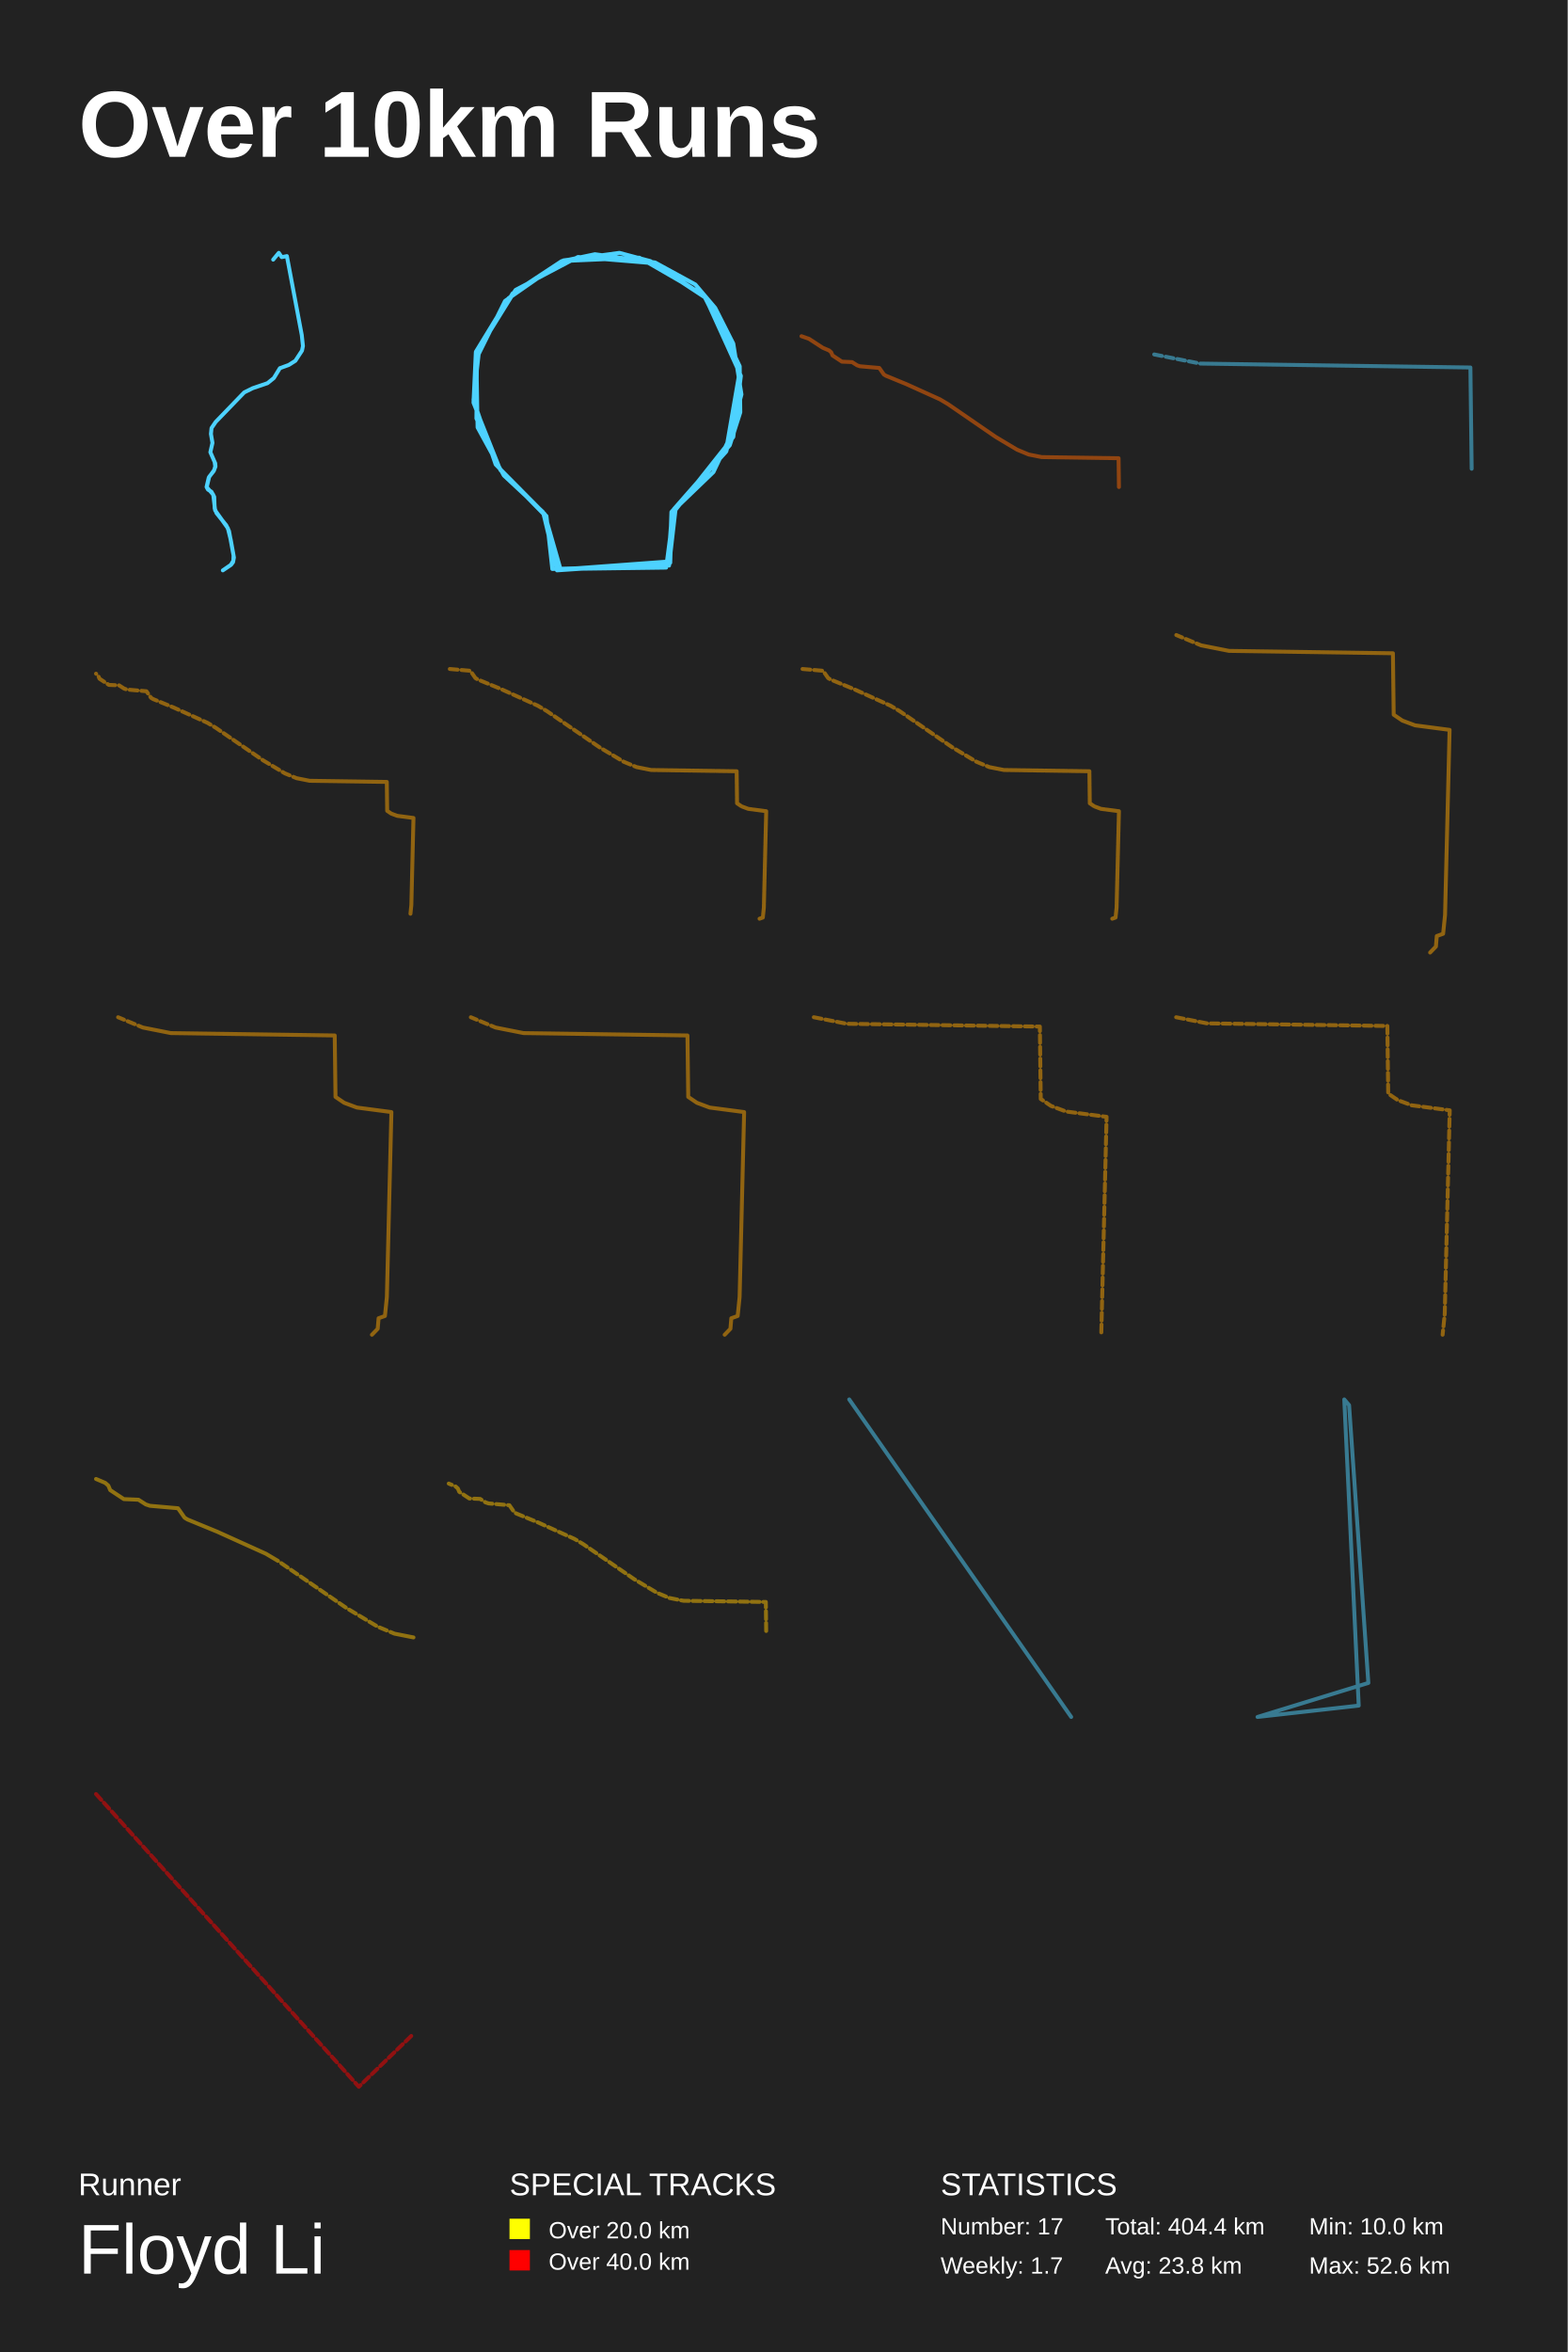
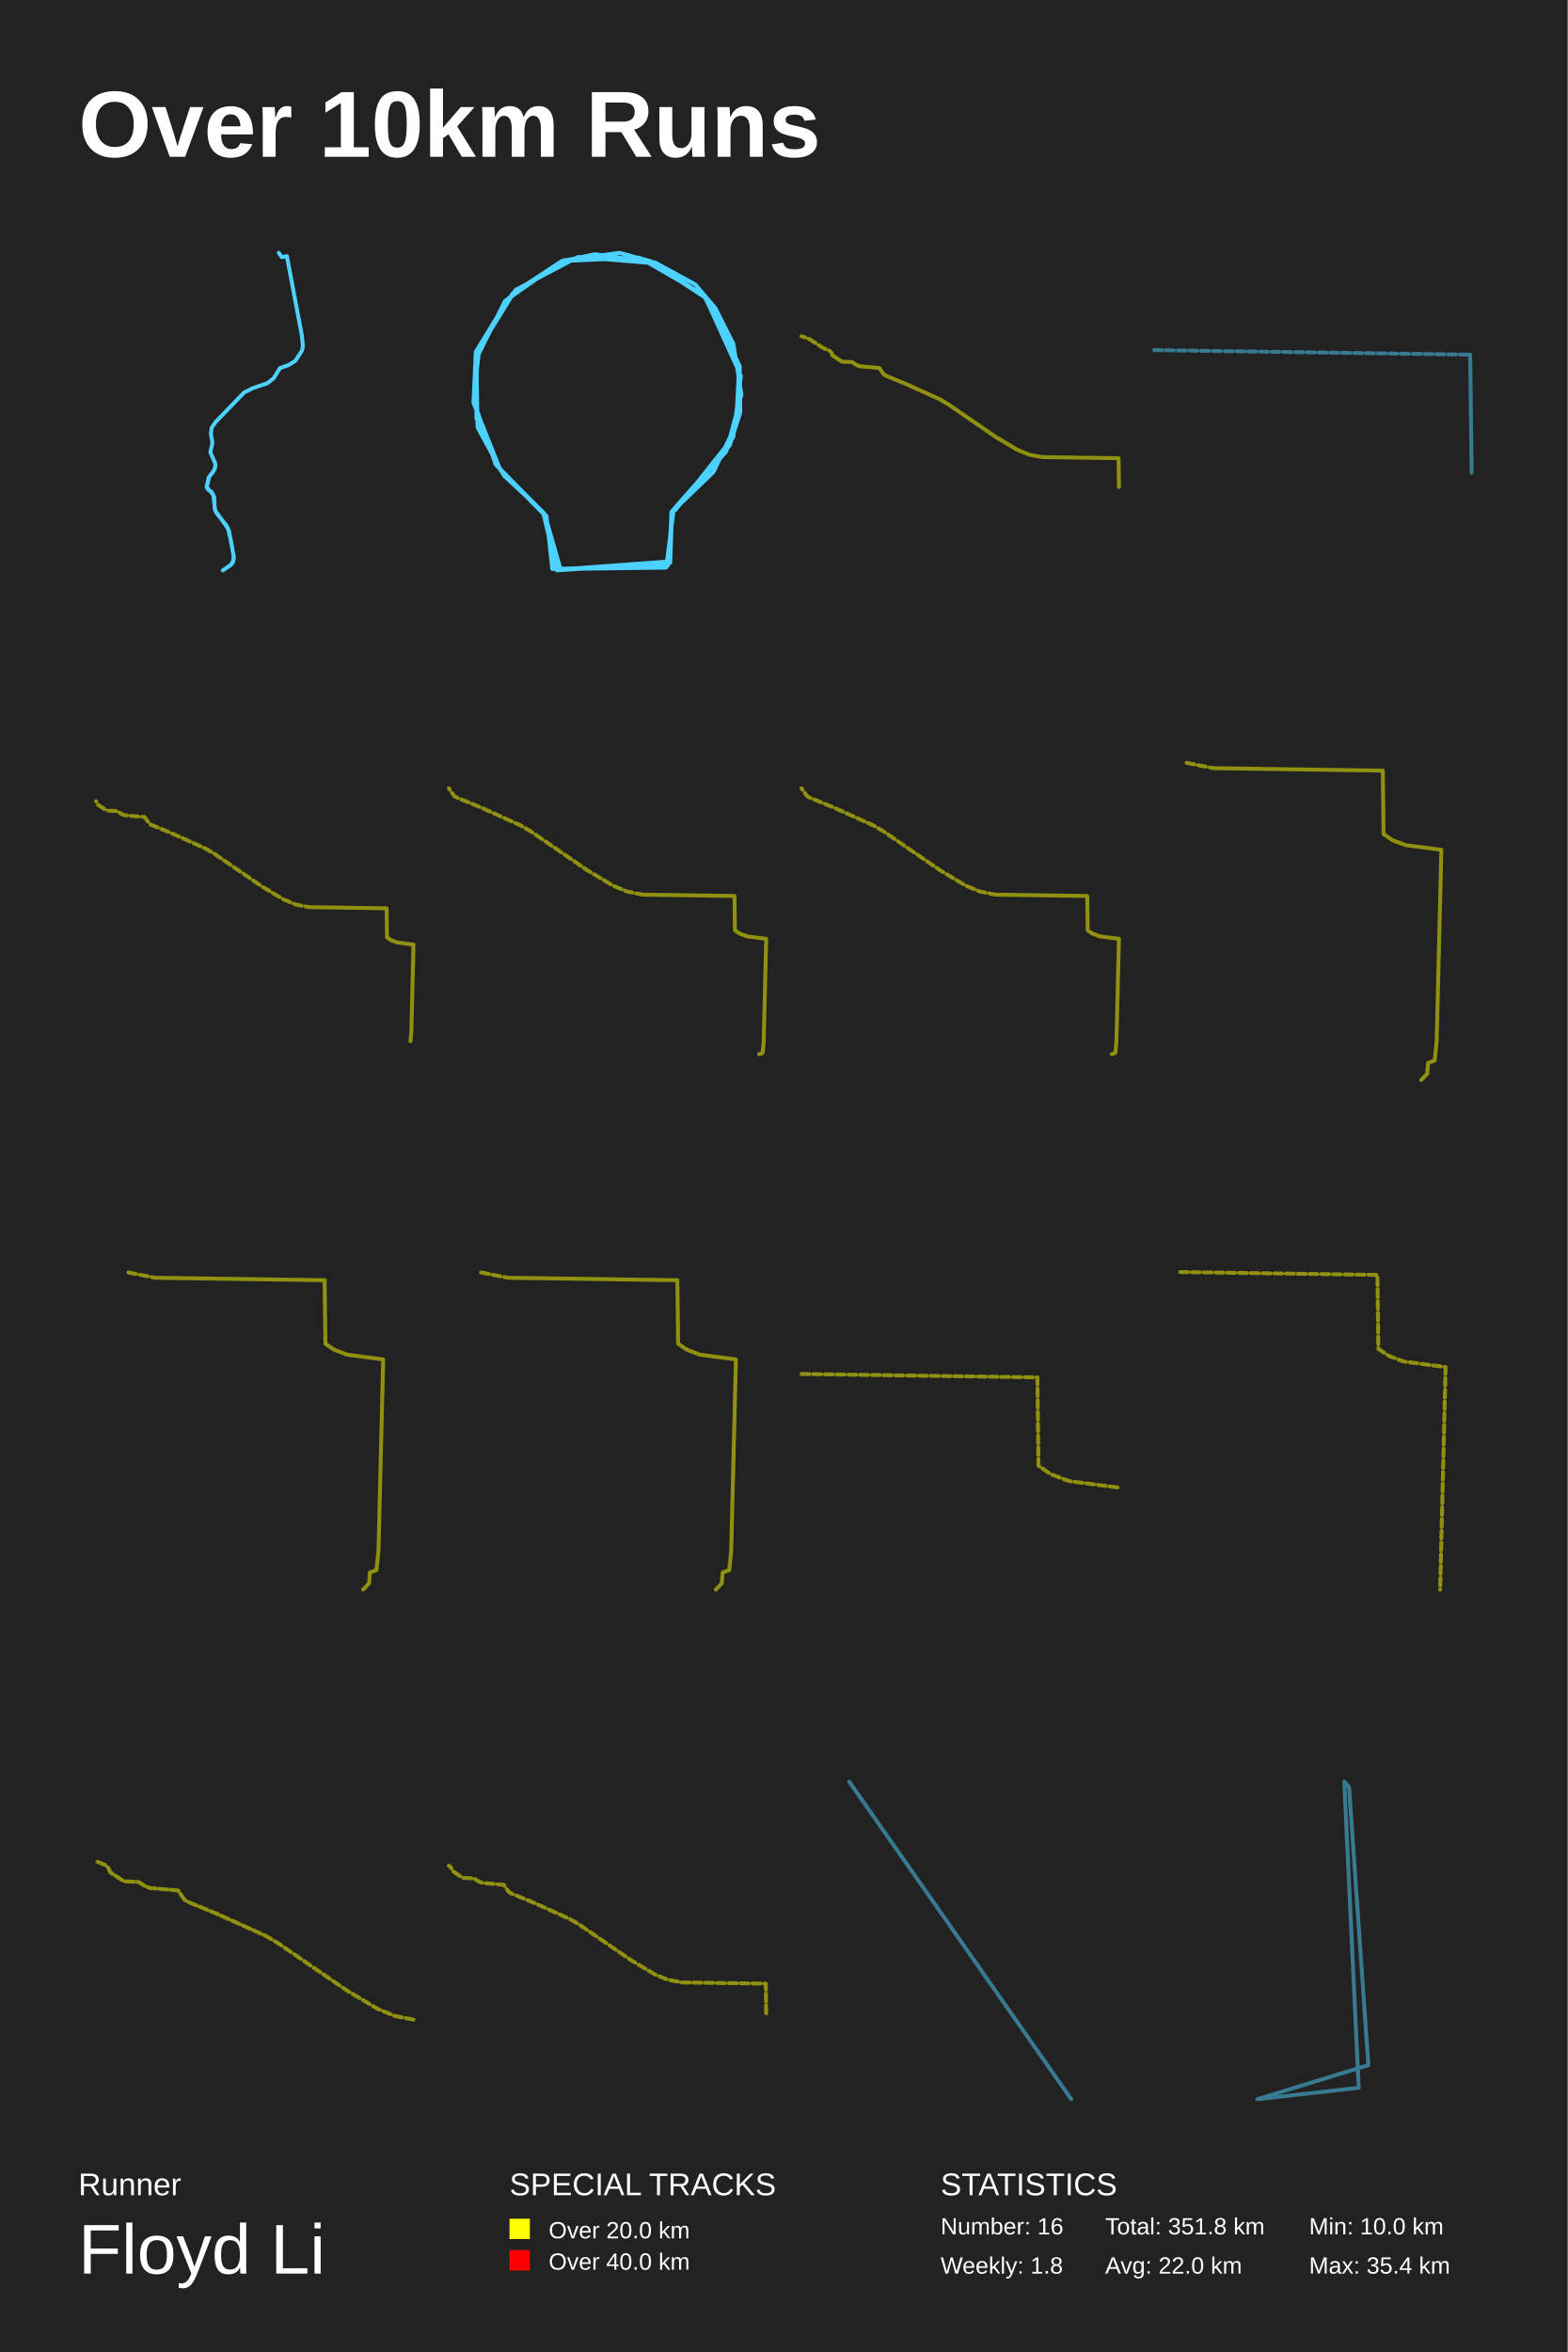
<svg xmlns="http://www.w3.org/2000/svg" baseProfile="full" height="300mm" version="1.1" viewBox="0,0,200,300" width="200mm">
  <defs />
  <rect fill="#222222" height="300" width="200" x="0" y="0" />
  <text fill="#FFFFFF" style="font-size:12px; font-family:Arial; font-weight:bold;" x="10" y="20">Over 10km Runs</text>
  <text fill="#FFFFFF" style="font-size:4px; font-family:Arial" x="10" y="280">Runner</text>
  <text fill="#FFFFFF" style="font-size:9px; font-family:Arial" x="10" y="290">Floyd Li</text>
  <text fill="#FFFFFF" style="font-size:4px; font-family:Arial" x="65" y="280">SPECIAL TRACKS</text>
  <rect fill="yellow" height="2.6" width="2.6" x="65" y="283" />
  <text fill="#FFFFFF" style="font-size:3px; font-family:Arial" x="70" y="285.5">Over 20.0 km</text>
  <rect fill="red" height="2.6" width="2.6" x="65" y="287" />
  <text fill="#FFFFFF" style="font-size:3px; font-family:Arial" x="70" y="289.5">Over 40.0 km</text>
  <text fill="#FFFFFF" style="font-size:4px; font-family:Arial" x="120" y="280">STATISTICS</text>
-   <text fill="#FFFFFF" style="font-size:3px; font-family:Arial" x="120" y="285">Number: 17</text>
-   <text fill="#FFFFFF" style="font-size:3px; font-family:Arial" x="120" y="290">Weekly: 1.7</text>
-   <text fill="#FFFFFF" style="font-size:3px; font-family:Arial" x="141" y="285">Total: 404.4 km</text>
-   <text fill="#FFFFFF" style="font-size:3px; font-family:Arial" x="141" y="290">Avg: 23.8 km</text>
+   <text fill="#FFFFFF" style="font-size:3px; font-family:Arial" x="120" y="285">Number: 16</text>
+   <text fill="#FFFFFF" style="font-size:3px; font-family:Arial" x="120" y="290">Weekly: 1.8</text>
+   <text fill="#FFFFFF" style="font-size:3px; font-family:Arial" x="141" y="285">Total: 351.8 km</text>
+   <text fill="#FFFFFF" style="font-size:3px; font-family:Arial" x="141" y="290">Avg: 22.0 km</text>
  <text fill="#FFFFFF" style="font-size:3px; font-family:Arial" x="167" y="285">Min: 10.0 km</text>
-   <text fill="#FFFFFF" style="font-size:3px; font-family:Arial" x="167" y="290">Max: 52.6 km</text>
-   <polyline fill="none" opacity="1" points="27.385,58.941 27.459,59.487 27.32,59.968 26.631,60.91 26.352,62.108 27.208,63.102 27.441,65.092 29.07,67.37 29.433,68.835 29.796,70.846 29.768,71.52 29.451,72.044 28.428,72.75 29.479,72.044 29.731,71.702 29.842,71.114 29.219,67.744 28.874,67.017 27.627,65.456 27.385,64.846 27.329,63.37 26.975,62.717 26.529,62.45 26.37,62.15 26.687,60.813 27.264,60.086 27.487,59.508 27.459,59.102 26.836,57.679 27.106,56.492 26.91,55.347 26.985,54.599 27.515,53.818 31.155,50.052 32.235,49.517 34.124,48.875 34.934,48.223 35.707,46.961 36.833,46.554 37.68,46.019 38.527,44.725 38.648,44.136 38.499,42.735 36.6,32.667 35.939,32.796 35.567,32.25 34.85,33.117" stroke="#4dd2ff" stroke-dasharray="none" stroke-linecap="round" stroke-linejoin="round" stroke-width="0.5" />
-   <polyline fill="none" opacity="1" points="94.371,47.328 92.583,57.672 85.656,65.299 85.433,71.61 71.132,72.662 69.269,65.299 64.279,60.653 60.927,54.516 60.778,45.75 64.428,38.386 71.727,33.302 75.899,32.425 83.571,33.477 88.71,36.283 91.242,39.263 93.551,43.822 94.594,50.309 92.658,57.585 85.731,65.299 85.209,72.136 70.461,72.575 69.716,65.825 63.236,59.25 60.406,51.01 61.151,44.435 65.769,36.984 73.739,32.776 83.273,33.565 90.349,38.211 94.371,46.715 94.445,52.588 93.105,56.796 85.954,64.948 84.986,72.399 71.504,72.575 69.493,65.562 63.758,59.776 60.778,53.377 60.853,44.874 65.396,37.422 71.653,33.302 81.559,32.864 89.753,37.598 94.296,46.627 93.924,54.078 91.019,60.215 85.731,65.299 85.507,71.786 71.057,72.75 69.344,65.562 63.832,59.952 60.406,51.361 60.704,44.874 64.875,38.036 71.876,33.214 79.027,32.25 82.975,33.302 89.902,37.773 94.52,47.942 93.551,55.744 86.177,65.036 85.358,72.136" stroke="#4dd2ff" stroke-dasharray="none" stroke-linecap="round" stroke-linejoin="round" stroke-width="0.5" />
-   <polyline fill="none" opacity="0.5" points="131.237,57.972 132.907,58.303 142.704,58.445 142.75,62.117 142.704,58.445 132.907,58.303 131.237,57.972 129.757,57.357 127.015,55.72 120.956,51.554 119.92,50.938 115.629,48.997 113.014,47.922 112.761,47.766 112.179,46.934 109.708,46.718 109.346,46.596 108.701,46.184 107.41,46.129 106.212,45.338 106.045,44.939 105.775,44.702 104.963,44.357 103.218,43.221 102.25,42.883 103.218,43.221 104.963,44.357 105.775,44.702 106.045,44.939 106.212,45.338 107.41,46.129 108.701,46.184 109.346,46.596 109.708,46.718 112.179,46.934 112.761,47.766 113.014,47.922 115.629,48.997 119.92,50.938 120.956,51.554 127.015,55.72 129.757,57.357 131.237,57.972 132.907,58.303 142.704,58.445 142.75,62.117 142.704,58.445 132.907,58.303 131.237,57.972 129.757,57.357 127.015,55.72 120.956,51.554 119.92,50.938 115.629,48.997 113.014,47.922 112.761,47.766 112.179,46.934 109.708,46.718 109.346,46.596 108.701,46.184 107.41,46.129 106.212,45.338 106.045,44.939 105.775,44.702 104.963,44.357" stroke="#ff6700" stroke-dasharray="1,0.5" stroke-linecap="round" stroke-linejoin="round" stroke-width="0.5" />
-   <polyline fill="none" opacity="0.5" points="147.25,45.209 153.125,46.374 187.588,46.874 187.75,59.791 187.588,46.874 153.125,46.374" stroke="#4dd2ff" stroke-dasharray="1,0.5" stroke-linecap="round" stroke-linejoin="round" stroke-width="0.5" />
-   <polyline fill="none" opacity="0.5" points="37.829,99.258 39.506,99.591 49.348,99.734 49.394,103.422 49.915,103.776 50.679,104.061 52.75,104.333 52.478,115.438 52.362,116.572 52.478,115.438 52.75,104.333 50.679,104.061 49.915,103.776 49.394,103.422 49.348,99.734 39.506,99.591 37.829,99.258 36.342,98.64 33.588,96.996 27.501,92.811 26.46,92.192 22.149,90.242 19.523,89.162 19.268,89.006 18.684,88.17 16.202,87.952 15.837,87.83 15.189,87.416 13.893,87.361 12.69,86.566 12.522,86.165 12.25,85.928" stroke="#ffa500" stroke-dasharray="1,0.5" stroke-linecap="round" stroke-linejoin="round" stroke-width="0.5" />
-   <polyline fill="none" opacity="0.5" points="81.215,97.845 83.075,98.214 93.98,98.372 94.031,102.46 94.608,102.851 95.455,103.168 97.75,103.469 97.449,115.775 97.32,117.032 96.897,117.182 97.32,117.032 97.449,115.775 97.75,103.469 95.455,103.168 94.608,102.851 94.031,102.46 93.98,98.372 83.075,98.214 81.215,97.845 79.568,97.16 76.516,95.339 69.771,90.701 68.617,90.016 63.841,87.855 60.93,86.658 60.648,86.485 60,85.558 57.25,85.318" stroke="#ffa500" stroke-dasharray="1,0.5" stroke-linecap="round" stroke-linejoin="round" stroke-width="0.5" />
-   <polyline fill="none" opacity="0.5" points="126.215,97.845 128.075,98.214 138.98,98.372 139.031,102.46 139.608,102.851 140.455,103.168 142.75,103.469 142.449,115.775 142.32,117.032 141.897,117.182 142.32,117.032 142.449,115.775 142.75,103.469 140.455,103.168 139.608,102.851 139.031,102.46 138.98,98.372 128.075,98.214 126.215,97.845 124.568,97.16 121.516,95.339 114.771,90.701 113.617,90.016 108.841,87.855 105.93,86.658 105.648,86.485 105,85.558 102.25,85.318" stroke="#ffa500" stroke-dasharray="1,0.5" stroke-linecap="round" stroke-linejoin="round" stroke-width="0.5" />
-   <polyline fill="none" opacity="0.5" points="153.227,82.314 156.792,83.021 177.704,83.324 177.802,91.162 178.909,91.913 180.531,92.519 184.933,93.096 184.355,116.694 184.109,119.104 183.298,119.393 183.187,120.735 182.449,121.5 183.187,120.735 183.298,119.393 184.109,119.104 184.355,116.694 184.933,93.096 180.531,92.519 178.909,91.913 177.802,91.162 177.704,83.324 156.792,83.021 153.227,82.314 150.067,81.0" stroke="#ffa500" stroke-dasharray="1,0.5" stroke-linecap="round" stroke-linejoin="round" stroke-width="0.5" />
-   <polyline fill="none" opacity="0.5" points="18.227,131.064 21.792,131.771 42.704,132.074 42.802,139.912 43.909,140.663 45.531,141.269 49.933,141.846 49.355,165.444 49.109,167.854 48.298,168.143 48.187,169.485 47.449,170.25 48.187,169.485 48.298,168.143 49.109,167.854 49.355,165.444 49.933,141.846 45.531,141.269 43.909,140.663 42.802,139.912 42.704,132.074 21.792,131.771 18.227,131.064 15.067,129.75" stroke="#ffa500" stroke-dasharray="1,0.5" stroke-linecap="round" stroke-linejoin="round" stroke-width="0.5" />
-   <polyline fill="none" opacity="0.5" points="63.227,131.064 66.792,131.771 87.704,132.074 87.802,139.912 88.909,140.663 90.531,141.269 94.933,141.846 94.355,165.444 94.109,167.854 93.298,168.143 93.187,169.485 92.449,170.25 93.187,169.485 93.298,168.143 94.109,167.854 94.355,165.444 94.933,141.846 90.531,141.269 88.909,140.663 87.802,139.912 87.704,132.074 66.792,131.771 63.227,131.064 60.067,129.75" stroke="#ffa500" stroke-dasharray="1,0.5" stroke-linecap="round" stroke-linejoin="round" stroke-width="0.5" />
-   <polyline fill="none" opacity="0.5" points="103.826,129.75 108.025,130.583 132.659,130.94 132.775,140.174 134.078,141.058 135.99,141.772 141.174,142.452 140.494,170.25" stroke="#ffa600" stroke-dasharray="1,0.5" stroke-linecap="round" stroke-linejoin="round" stroke-width="0.5" />
-   <polyline fill="none" opacity="0.5" points="150.049,129.75 153.974,130.529 176.994,130.862 177.102,139.491 178.32,140.317 180.106,140.984 184.951,141.62 184.315,167.597 184.044,170.25" stroke="#ffa500" stroke-dasharray="1,0.5" stroke-linecap="round" stroke-linejoin="round" stroke-width="0.5" />
-   <polyline fill="none" opacity="0.5" points="50.329,208.376 52.75,208.856 50.329,208.376 48.184,207.484 44.211,205.112 35.43,199.074 33.927,198.182 27.709,195.369 23.919,193.81 23.552,193.585 22.709,192.379 19.128,192.065 18.602,191.889 17.667,191.291 15.798,191.212 14.061,190.065 13.819,189.487 13.427,189.144 12.25,188.644 13.427,189.144 13.819,189.487 14.061,190.065 15.798,191.212 17.667,191.291 18.602,191.889 19.128,192.065 22.709,192.379 23.552,193.585 23.919,193.81 27.709,195.369 33.927,198.182 35.43,199.074" stroke="#ffc200" stroke-dasharray="1,0.5" stroke-linecap="round" stroke-linejoin="round" stroke-width="0.5" />
-   <polyline fill="none" opacity="0.5" points="85.41,203.825 87.201,204.18 97.701,204.332 97.75,208.268 97.701,204.332 87.201,204.18 85.41,203.825 83.824,203.165 80.886,201.411 74.392,196.946 73.281,196.286 68.682,194.206 65.88,193.053 65.608,192.886 64.985,191.995 62.336,191.763 61.948,191.632 61.256,191.19 59.873,191.132 58.59,190.284 58.41,189.856 58.12,189.602 57.25,189.232" stroke="#ffc100" stroke-dasharray="1,0.5" stroke-linecap="round" stroke-linejoin="round" stroke-width="0.5" />
-   <polyline fill="none" opacity="0.5" points="108.341,178.5 136.659,219.0 108.341,178.5 136.659,219.0 108.341,178.5 136.659,219.0 108.341,178.5 136.659,219.0 108.341,178.5 136.659,219.0 108.341,178.5 136.659,219.0 108.341,178.5 136.659,219.0 108.341,178.5 136.659,219.0 108.341,178.5 136.659,219.0 108.341,178.5 136.659,219.0 108.341,178.5 136.659,219.0 108.341,178.5 136.659,219.0 108.341,178.5 136.659,219.0 108.341,178.5 136.659,219.0 108.341,178.5 136.659,219.0 108.341,178.5 136.659,219.0 108.341,178.5 136.659,219.0 108.341,178.5 136.659,219.0 108.341,178.5 136.659,219.0 108.341,178.5 136.659,219.0 108.341,178.5 136.659,219.0 108.341,178.5 136.659,219.0 108.341,178.5" stroke="#4dd2ff" stroke-dasharray="1,0.5" stroke-linecap="round" stroke-linejoin="round" stroke-width="0.5" />
-   <polyline fill="none" opacity="0.5" points="174.57,214.661 172.111,179.223 171.496,178.5 173.341,217.554 160.43,219.0 174.57,214.661 172.111,179.223 171.496,178.5 173.341,217.554 160.43,219.0 174.57,214.661 172.111,179.223 171.496,178.5 173.341,217.554 160.43,219.0 174.57,214.661 172.111,179.223 171.496,178.5 173.341,217.554 160.43,219.0 174.57,214.661 172.111,179.223 171.496,178.5 173.341,217.554 160.43,219.0 174.57,214.661 172.111,179.223 171.496,178.5 173.341,217.554 160.43,219.0 174.57,214.661 172.111,179.223 171.496,178.5 173.341,217.554 160.43,219.0 174.57,214.661 172.111,179.223 171.496,178.5 173.341,217.554 160.43,219.0 174.57,214.661 172.111,179.223 171.496,178.5 173.341,217.554 160.43,219.0 174.57,214.661 172.111,179.223 171.496,178.5 173.341,217.554 160.43,219.0 174.57,214.661 172.111,179.223 171.496,178.5 173.341,217.554 160.43,219.0 174.57,214.661 172.111,179.223 171.496,178.5 173.341,217.554 160.43,219.0 174.57,214.661 172.111,179.223 171.496,178.5 173.341,217.554 160.43,219.0 174.57,214.661 172.111,179.223 171.496,178.5 173.341,217.554 160.43,219.0 174.57,214.661 172.111,179.223 171.496,178.5 173.341,217.554 160.43,219.0 174.57,214.661 172.111,179.223 171.496,178.5" stroke="#4dd2ff" stroke-dasharray="1,0.5" stroke-linecap="round" stroke-linejoin="round" stroke-width="0.5" />
-   <polyline fill="none" opacity="0.5" points="12.25,228.828 45.777,266.172 52.75,259.413" stroke="red" stroke-dasharray="1,0.5" stroke-linecap="round" stroke-linejoin="round" stroke-width="0.5" />
+   <text fill="#FFFFFF" style="font-size:3px; font-family:Arial" x="167" y="290">Max: 35.4 km</text>
+   <polyline fill="none" opacity="1" points="27.459,59.487 27.32,59.968 26.631,60.91 26.352,62.108 27.208,63.102 27.441,65.092 29.07,67.37 29.433,68.835 29.796,70.846 29.768,71.52 29.451,72.044 28.428,72.75 29.479,72.044 29.731,71.702 29.842,71.114 29.219,67.744 28.874,67.017 27.627,65.456 27.385,64.846 27.329,63.37 26.975,62.717 26.529,62.45 26.37,62.15 26.687,60.813 27.264,60.086 27.487,59.508 27.459,59.102 26.836,57.679 27.106,56.492 26.91,55.347 26.985,54.599 27.515,53.818 31.155,50.052 32.235,49.517 34.124,48.875 34.934,48.223 35.707,46.961 36.833,46.554 37.68,46.019 38.527,44.725 38.648,44.136 38.499,42.735 36.6,32.667 35.939,32.796 35.567,32.25" stroke="#4DD2FF" stroke-dasharray="none" stroke-linecap="round" stroke-linejoin="round" stroke-width="0.5" />
+   <polyline fill="none" opacity="1" points="92.583,57.672 85.656,65.299 85.433,71.61 71.132,72.662 69.269,65.299 64.279,60.653 60.927,54.516 60.778,45.75 64.428,38.386 71.727,33.302 75.899,32.425 83.571,33.477 88.71,36.283 91.242,39.263 93.551,43.822 94.594,50.309 92.658,57.585 85.731,65.299 85.209,72.136 70.461,72.575 69.716,65.825 63.236,59.25 60.406,51.01 61.151,44.435 65.769,36.984 73.739,32.776 83.273,33.565 90.349,38.211 94.371,46.715 94.445,52.588 93.105,56.796 85.954,64.948 84.986,72.399 71.504,72.575 69.493,65.562 63.758,59.776 60.778,53.377 60.853,44.874 65.396,37.422 71.653,33.302 81.559,32.864 89.753,37.598 94.296,46.627 93.924,54.078 91.019,60.215 85.731,65.299 85.507,71.786 71.057,72.75 69.344,65.562 63.832,59.952 60.406,51.361 60.704,44.874 64.875,38.036 71.876,33.214 79.027,32.25 82.975,33.302 89.902,37.773 94.52,47.942 93.551,55.744 86.177,65.036" stroke="#4DD2FF" stroke-dasharray="none" stroke-linecap="round" stroke-linejoin="round" stroke-width="0.5" />
+   <polyline fill="none" opacity="0.5" points="132.907,58.303 142.704,58.445 142.75,62.117 142.704,58.445 132.907,58.303 131.237,57.972 129.757,57.357 127.015,55.72 120.956,51.554 119.92,50.938 115.629,48.997 113.014,47.922 112.761,47.766 112.179,46.934 109.708,46.718 109.346,46.596 108.701,46.184 107.41,46.129 106.212,45.338 106.045,44.939 105.775,44.702 104.963,44.357 103.218,43.221 102.25,42.883 103.218,43.221 104.963,44.357 105.775,44.702 106.045,44.939 106.212,45.338 107.41,46.129 108.701,46.184 109.346,46.596 109.708,46.718 112.179,46.934 112.761,47.766 113.014,47.922 115.629,48.997 119.92,50.938 120.956,51.554 127.015,55.72 129.757,57.357 131.237,57.972 132.907,58.303 142.704,58.445 142.75,62.117 142.704,58.445 132.907,58.303 131.237,57.972 129.757,57.357 127.015,55.72 120.956,51.554 119.92,50.938 115.629,48.997 113.014,47.922 112.761,47.766 112.179,46.934 109.708,46.718 109.346,46.596 108.701,46.184 107.41,46.129 106.212,45.338 106.045,44.939 105.775,44.702" stroke="yellow" stroke-dasharray="1,0.5" stroke-linecap="round" stroke-linejoin="round" stroke-width="0.5" />
+   <polyline fill="none" opacity="0.5" points="147.25,44.653 187.56,45.238 187.75,60.347 187.56,45.238" stroke="#4DD2FF" stroke-dasharray="1,0.5" stroke-linecap="round" stroke-linejoin="round" stroke-width="0.5" />
+   <polyline fill="none" opacity="0.5" points="39.417,115.71 49.325,115.854 49.372,119.567 49.896,119.923 50.665,120.21 52.75,120.484 52.476,131.664 52.36,132.806 52.476,131.664 52.75,120.484 50.665,120.21 49.896,119.923 49.372,119.567 49.325,115.854 39.417,115.71 37.728,115.375 36.231,114.752 33.458,113.097 27.33,108.884 26.282,108.261 21.943,106.298 19.298,105.21 19.042,105.053 18.453,104.212 15.955,103.993 15.588,103.87 14.935,103.452 13.63,103.398 12.419,102.597 12.25,102.194" stroke="yellow" stroke-dasharray="1,0.5" stroke-linecap="round" stroke-linejoin="round" stroke-width="0.5" />
+   <polyline fill="none" opacity="0.5" points="82.005,114.114 93.706,114.283 93.761,118.669 94.38,119.089 95.288,119.428 97.75,119.751 97.427,132.954 97.289,134.303 96.835,134.464 97.289,134.303 97.427,132.954 97.75,119.751 95.288,119.428 94.38,119.089 93.761,118.669 93.706,114.283 82.005,114.114 80.011,113.718 78.243,112.983 74.969,111.029 67.733,106.053 66.495,105.318 61.37,103 58.247,101.715 57.945,101.53 57.25,100.536" stroke="yellow" stroke-dasharray="1,0.5" stroke-linecap="round" stroke-linejoin="round" stroke-width="0.5" />
+   <polyline fill="none" opacity="0.5" points="127.005,114.114 138.706,114.283 138.761,118.669 139.38,119.089 140.288,119.428 142.75,119.751 142.427,132.954 142.289,134.303 141.835,134.464 142.289,134.303 142.427,132.954 142.75,119.751 140.288,119.428 139.38,119.089 138.761,118.669 138.706,114.283 127.005,114.114 125.011,113.718 123.243,112.983 119.969,111.029 112.733,106.053 111.495,105.318 106.37,103 103.247,101.715 102.945,101.53 102.25,100.536" stroke="yellow" stroke-dasharray="1,0.5" stroke-linecap="round" stroke-linejoin="round" stroke-width="0.5" />
+   <polyline fill="none" opacity="0.5" points="154.8,97.981 176.413,98.294 176.515,106.395 177.658,107.171 179.336,107.798 183.884,108.394 183.287,132.783 183.033,135.274 182.194,135.572 182.08,136.96 181.318,137.75 182.08,136.96 182.194,135.572 183.033,135.274 183.287,132.783 183.884,108.394 179.336,107.798 177.658,107.171 176.515,106.395 176.413,98.294 154.8,97.981 151.116,97.25" stroke="yellow" stroke-dasharray="1,0.5" stroke-linecap="round" stroke-linejoin="round" stroke-width="0.5" />
+   <polyline fill="none" opacity="0.5" points="19.8,162.981 41.413,163.294 41.515,171.395 42.658,172.171 44.336,172.798 48.884,173.394 48.287,197.783 48.033,200.274 47.194,200.572 47.08,201.96 46.318,202.75 47.08,201.96 47.194,200.572 48.033,200.274 48.287,197.783 48.884,173.394 44.336,172.798 42.658,172.171 41.515,171.395 41.413,163.294 19.8,162.981 16.116,162.25" stroke="yellow" stroke-dasharray="1,0.5" stroke-linecap="round" stroke-linejoin="round" stroke-width="0.5" />
+   <polyline fill="none" opacity="0.5" points="64.8,162.981 86.413,163.294 86.515,171.395 87.658,172.171 89.336,172.798 93.884,173.394 93.287,197.783 93.033,200.274 92.194,200.572 92.08,201.96 91.318,202.75 92.08,201.96 92.194,200.572 93.033,200.274 93.287,197.783 93.884,173.394 89.336,172.798 87.658,172.171 86.515,171.395 86.413,163.294 64.8,162.981 61.116,162.25" stroke="yellow" stroke-dasharray="1,0.5" stroke-linecap="round" stroke-linejoin="round" stroke-width="0.5" />
+   <polyline fill="none" opacity="0.5" points="102.25,175.25 132.346,175.686 132.488,186.967 134.08,188.047 136.416,188.919 142.75,189.75" stroke="yellow" stroke-dasharray="1,0.5" stroke-linecap="round" stroke-linejoin="round" stroke-width="0.5" />
+   <polyline fill="none" opacity="0.5" points="150.577,162.25 175.728,162.615 175.847,172.042 177.178,172.945 179.129,173.674 184.423,174.368 183.728,202.75" stroke="yellow" stroke-dasharray="1,0.5" stroke-linecap="round" stroke-linejoin="round" stroke-width="0.5" />
+   <polyline fill="none" opacity="0.5" points="52.75,257.606 50.329,257.126 48.184,256.234 44.211,253.862 35.43,247.824 33.927,246.932 27.709,244.119 23.919,242.56 23.552,242.335 22.709,241.129 19.128,240.815 18.602,240.639 17.667,240.041 15.798,239.962 14.061,238.815 13.819,238.237 13.427,237.894 12.25,237.394 13.427,237.894 13.819,238.237 14.061,238.815 15.798,239.962 17.667,240.041 18.602,240.639 19.128,240.815 22.709,241.129 23.552,242.335 23.919,242.56 27.709,244.119 33.927,246.932" stroke="yellow" stroke-dasharray="1,0.5" stroke-linecap="round" stroke-linejoin="round" stroke-width="0.5" />
+   <polyline fill="none" opacity="0.5" points="86.969,252.86 97.7,253.016 97.75,257.038 97.7,253.016 86.969,252.86 85.139,252.497 83.518,251.823 80.515,250.03 73.879,245.467 72.743,244.793 68.044,242.667 65.18,241.489 64.902,241.319 64.265,240.407 61.559,240.17 61.161,240.037 60.455,239.585 59.042,239.526 57.729,238.659 57.546,238.222 57.25,237.962" stroke="yellow" stroke-dasharray="1,0.5" stroke-linecap="round" stroke-linejoin="round" stroke-width="0.5" />
+   <polyline fill="none" opacity="0.5" points="136.659,267.75 108.341,227.25 136.659,267.75 108.341,227.25 136.659,267.75 108.341,227.25 136.659,267.75 108.341,227.25 136.659,267.75 108.341,227.25 136.659,267.75 108.341,227.25 136.659,267.75 108.341,227.25 136.659,267.75 108.341,227.25 136.659,267.75 108.341,227.25 136.659,267.75 108.341,227.25 136.659,267.75 108.341,227.25 136.659,267.75 108.341,227.25 136.659,267.75 108.341,227.25 136.659,267.75 108.341,227.25 136.659,267.75 108.341,227.25 136.659,267.75 108.341,227.25 136.659,267.75 108.341,227.25 136.659,267.75 108.341,227.25 136.659,267.75 108.341,227.25 136.659,267.75 108.341,227.25 136.659,267.75 108.341,227.25 136.659,267.75" stroke="#4DD2FF" stroke-dasharray="1,0.5" stroke-linecap="round" stroke-linejoin="round" stroke-width="0.5" />
+   <polyline fill="none" opacity="0.5" points="172.111,227.973 171.496,227.25 173.341,266.304 160.43,267.75 174.57,263.411 172.111,227.973 171.496,227.25 173.341,266.304 160.43,267.75 174.57,263.411 172.111,227.973 171.496,227.25 173.341,266.304 160.43,267.75 174.57,263.411 172.111,227.973 171.496,227.25 173.341,266.304 160.43,267.75 174.57,263.411 172.111,227.973 171.496,227.25 173.341,266.304 160.43,267.75 174.57,263.411 172.111,227.973 171.496,227.25 173.341,266.304 160.43,267.75 174.57,263.411 172.111,227.973 171.496,227.25 173.341,266.304 160.43,267.75 174.57,263.411 172.111,227.973 171.496,227.25 173.341,266.304 160.43,267.75 174.57,263.411 172.111,227.973 171.496,227.25 173.341,266.304 160.43,267.75 174.57,263.411 172.111,227.973 171.496,227.25 173.341,266.304 160.43,267.75 174.57,263.411 172.111,227.973 171.496,227.25 173.341,266.304 160.43,267.75 174.57,263.411 172.111,227.973 171.496,227.25 173.341,266.304 160.43,267.75 174.57,263.411 172.111,227.973 171.496,227.25 173.341,266.304 160.43,267.75 174.57,263.411 172.111,227.973 171.496,227.25 173.341,266.304 160.43,267.75 174.57,263.411 172.111,227.973 171.496,227.25 173.341,266.304 160.43,267.75 174.57,263.411" stroke="#4DD2FF" stroke-dasharray="1,0.5" stroke-linecap="round" stroke-linejoin="round" stroke-width="0.5" />
</svg>
